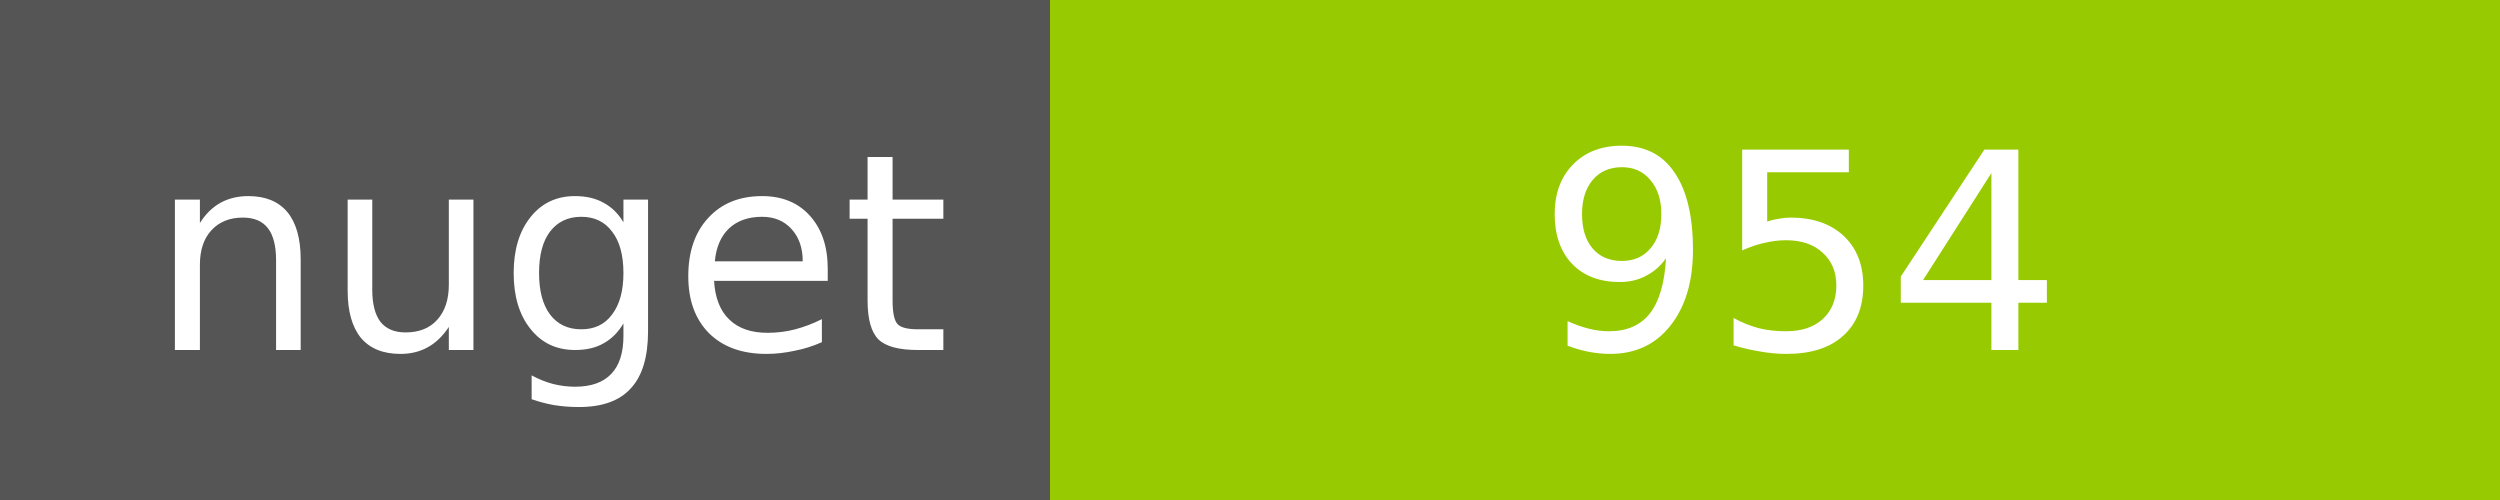
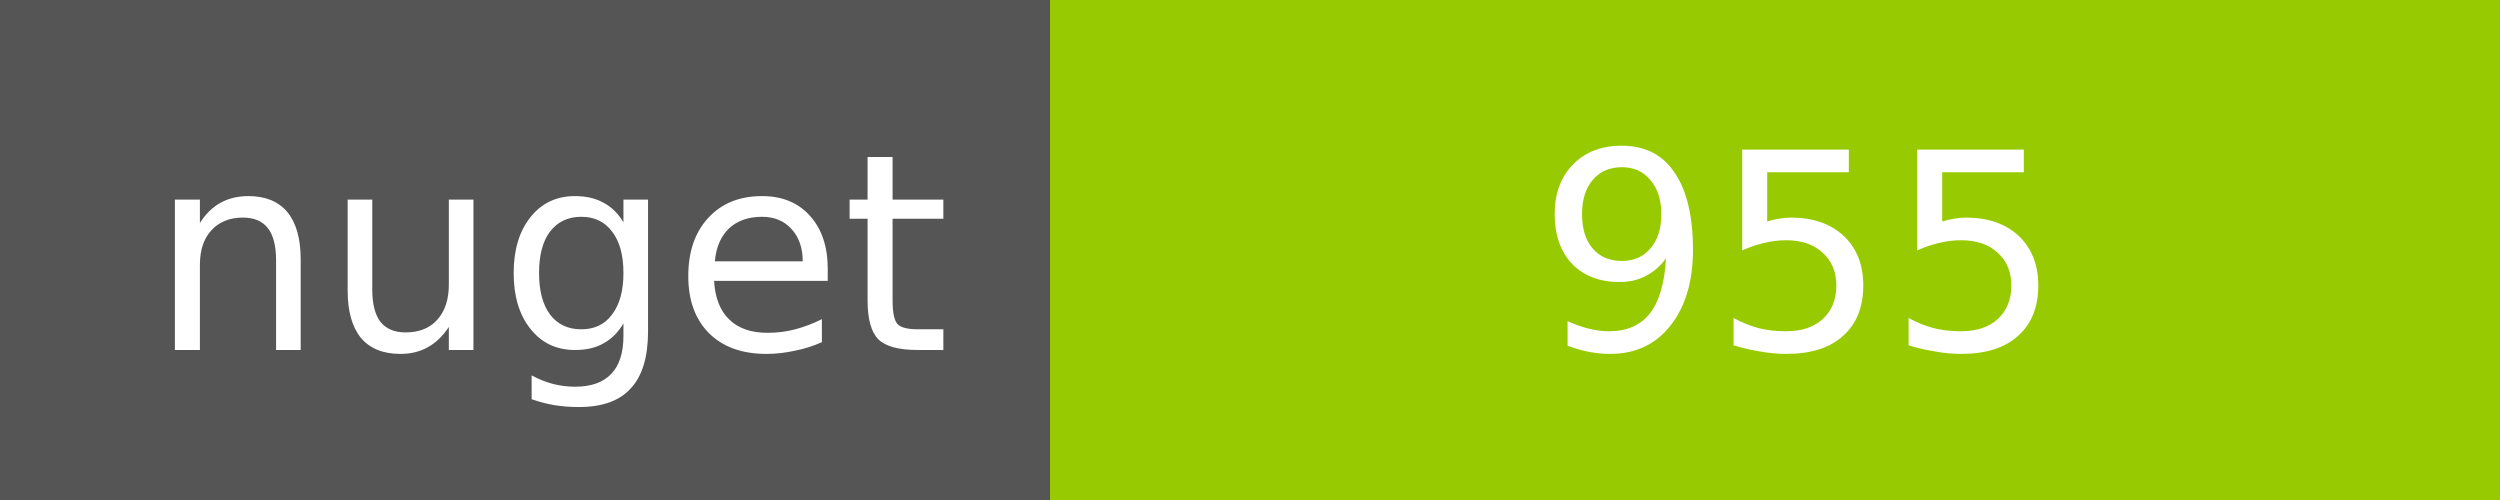
<svg xmlns="http://www.w3.org/2000/svg" width="100" height="20">
  <g shape-rendering="crispEdges">
    <path fill="#555" d="M0 0h42v20H0z" />
    <path fill="#97CA00" d="M42 0h58v20H42z" />
  </g>
  <g fill="#fff" text-anchor="middle" font-family="DejaVu Sans,Verdana,Geneva,sans-serif" font-size="11">
    <text x="22" y="14">nuget</text>
-     <text x="72" y="14">954</text>
+     <text x="72" y="14">955</text>
  </g>
</svg>
